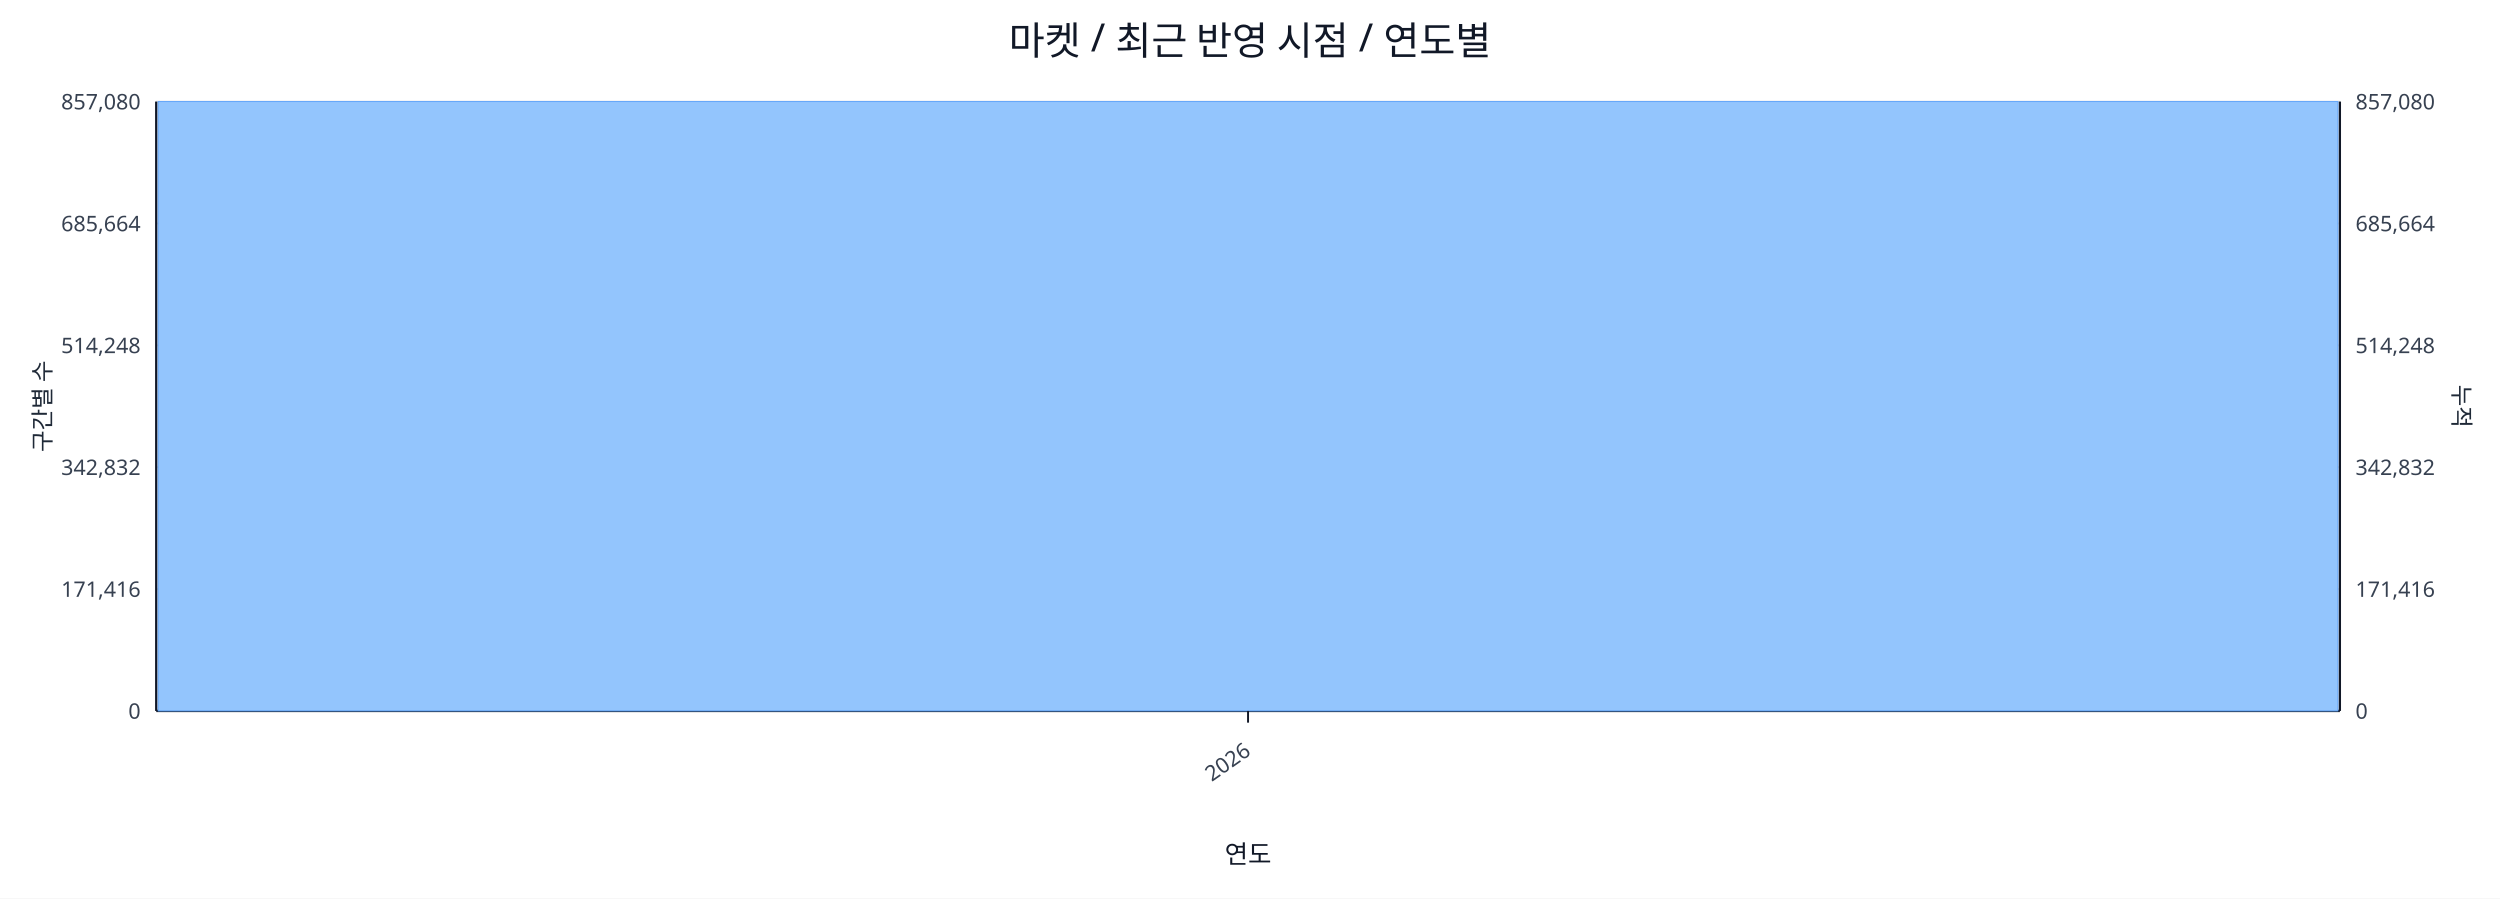
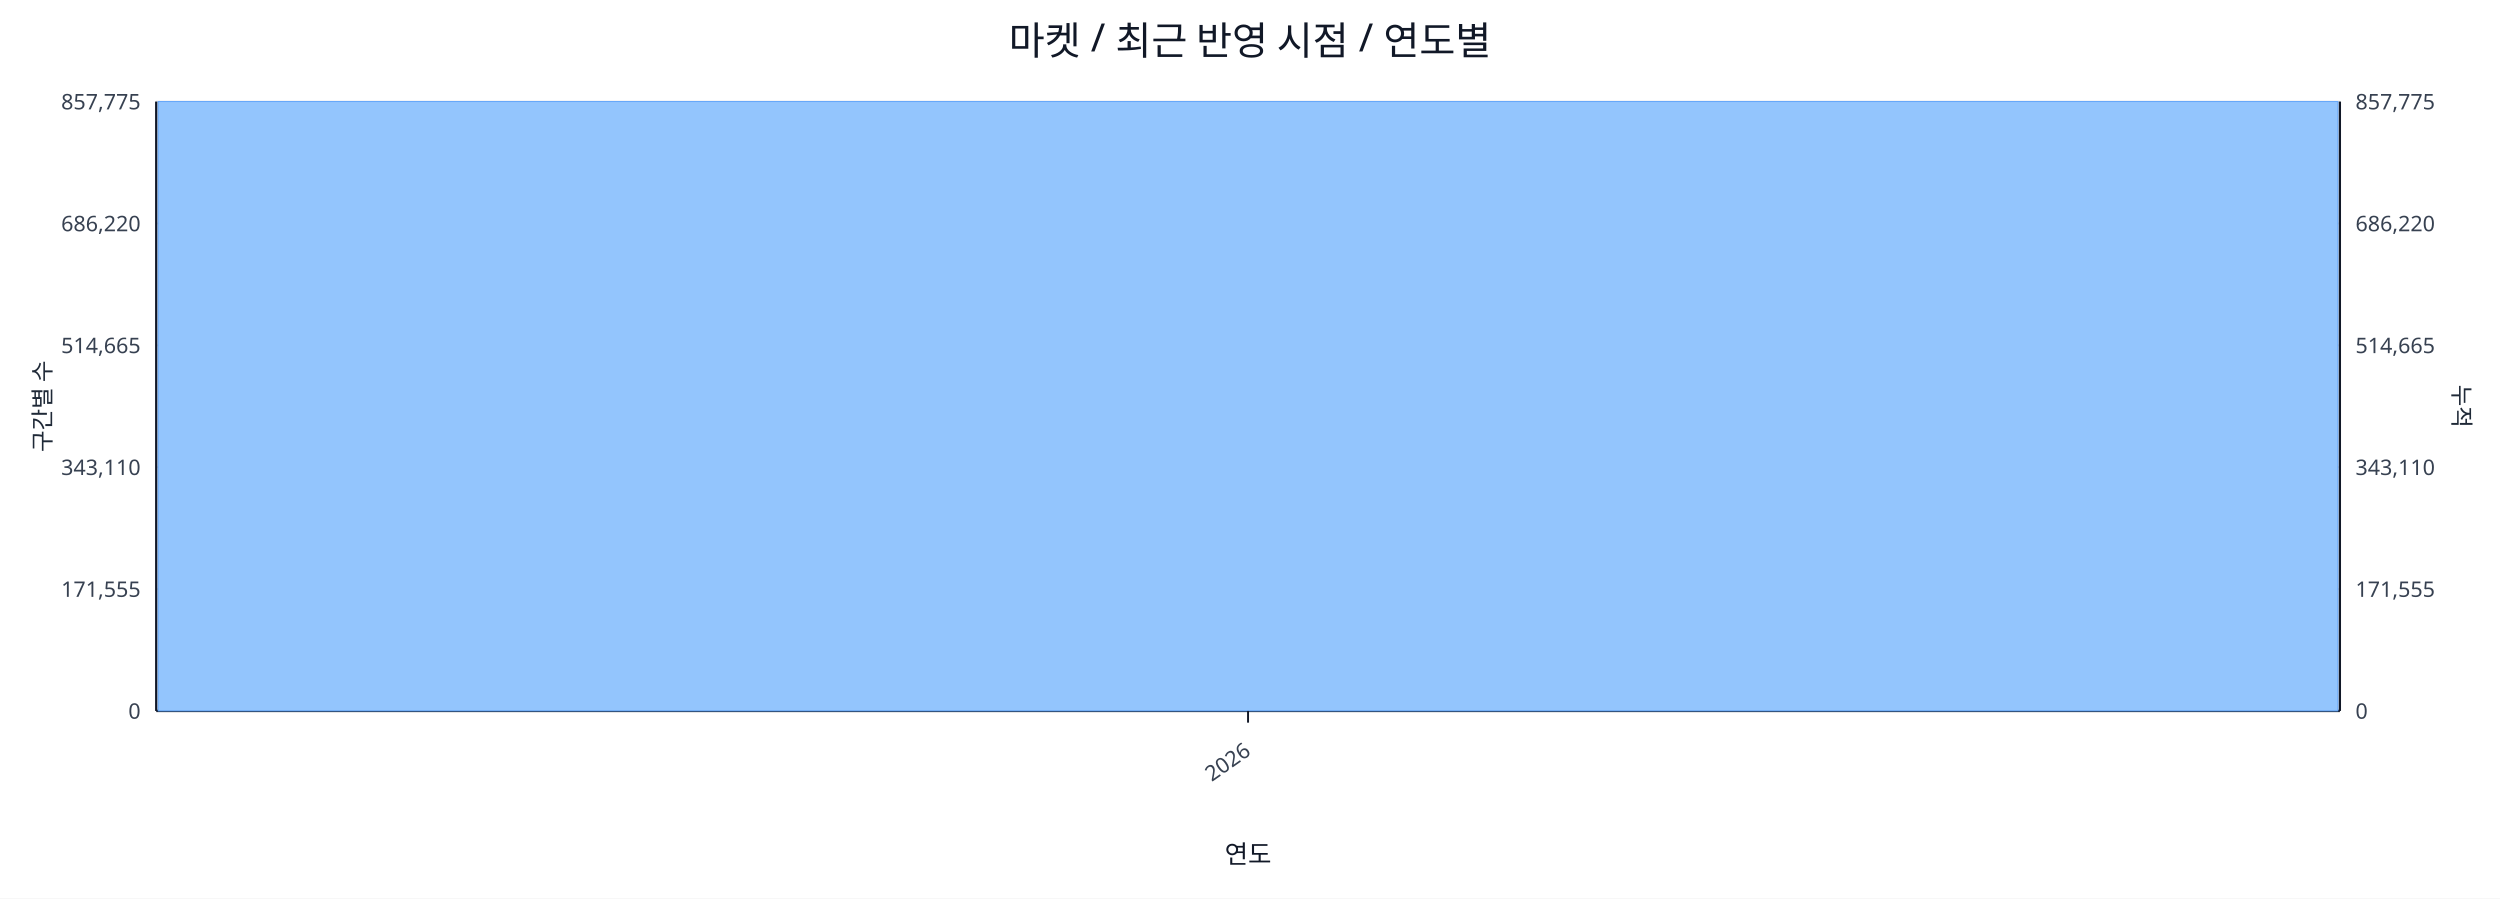
<svg xmlns="http://www.w3.org/2000/svg" width="1280" height="460" viewBox="0 0 1280 460">
  <rect x="0" y="0" width="100%" height="100%" fill="#ffffff" />
  <text x="640.0" y="28" font-size="20" text-anchor="middle" font-family="sans-serif" fill="#111827">마켓 / 최근 반영 시점 / 연도별</text>
  <line x1="80.0" y1="52.0" x2="1198.0" y2="52.0" stroke="#e5e7eb" stroke-width="1" />
-   <text x="72.0" y="56.0" font-size="11" text-anchor="end" font-family="sans-serif" fill="#374151">857,080</text>
-   <text x="1206.0" y="56.0" font-size="11" text-anchor="start" font-family="sans-serif" fill="#374151">857,080</text>
+   <text x="72.0" y="56.0" font-size="11" text-anchor="end" font-family="sans-serif" fill="#374151">857,775</text>
+   <text x="1206.0" y="56.0" font-size="11" text-anchor="start" font-family="sans-serif" fill="#374151">857,775</text>
  <line x1="80.0" y1="114.4" x2="1198.0" y2="114.4" stroke="#e5e7eb" stroke-width="1" />
-   <text x="72.0" y="118.4" font-size="11" text-anchor="end" font-family="sans-serif" fill="#374151">685,664</text>
-   <text x="1206.0" y="118.4" font-size="11" text-anchor="start" font-family="sans-serif" fill="#374151">685,664</text>
+   <text x="72.0" y="118.4" font-size="11" text-anchor="end" font-family="sans-serif" fill="#374151">686,220</text>
+   <text x="1206.0" y="118.4" font-size="11" text-anchor="start" font-family="sans-serif" fill="#374151">686,220</text>
  <line x1="80.0" y1="176.8" x2="1198.0" y2="176.8" stroke="#e5e7eb" stroke-width="1" />
-   <text x="72.0" y="180.8" font-size="11" text-anchor="end" font-family="sans-serif" fill="#374151">514,248</text>
-   <text x="1206.0" y="180.8" font-size="11" text-anchor="start" font-family="sans-serif" fill="#374151">514,248</text>
+   <text x="72.0" y="180.8" font-size="11" text-anchor="end" font-family="sans-serif" fill="#374151">514,665</text>
+   <text x="1206.0" y="180.8" font-size="11" text-anchor="start" font-family="sans-serif" fill="#374151">514,665</text>
  <line x1="80.0" y1="239.2" x2="1198.0" y2="239.2" stroke="#e5e7eb" stroke-width="1" />
-   <text x="72.0" y="243.2" font-size="11" text-anchor="end" font-family="sans-serif" fill="#374151">342,832</text>
-   <text x="1206.0" y="243.2" font-size="11" text-anchor="start" font-family="sans-serif" fill="#374151">342,832</text>
+   <text x="72.0" y="243.2" font-size="11" text-anchor="end" font-family="sans-serif" fill="#374151">343,110</text>
+   <text x="1206.0" y="243.2" font-size="11" text-anchor="start" font-family="sans-serif" fill="#374151">343,110</text>
  <line x1="80.0" y1="301.6" x2="1198.0" y2="301.6" stroke="#e5e7eb" stroke-width="1" />
-   <text x="72.0" y="305.6" font-size="11" text-anchor="end" font-family="sans-serif" fill="#374151">171,416</text>
-   <text x="1206.0" y="305.6" font-size="11" text-anchor="start" font-family="sans-serif" fill="#374151">171,416</text>
+   <text x="72.0" y="305.6" font-size="11" text-anchor="end" font-family="sans-serif" fill="#374151">171,555</text>
+   <text x="1206.0" y="305.6" font-size="11" text-anchor="start" font-family="sans-serif" fill="#374151">171,555</text>
  <line x1="80.0" y1="364.0" x2="1198.0" y2="364.0" stroke="#e5e7eb" stroke-width="1" />
  <text x="72.0" y="368.0" font-size="11" text-anchor="end" font-family="sans-serif" fill="#374151">0</text>
  <text x="1206.0" y="368.0" font-size="11" text-anchor="start" font-family="sans-serif" fill="#374151">0</text>
  <line x1="80.0" y1="364.0" x2="1198.0" y2="364.0" stroke="#111827" stroke-width="1.2" />
  <line x1="80.0" y1="52.0" x2="80.0" y2="364.0" stroke="#111827" stroke-width="1.2" />
  <line x1="1198.0" y1="52.0" x2="1198.0" y2="364.0" stroke="#111827" stroke-width="1.2" />
  <rect x="81.0" y="52.0" width="1116.0" height="312.0" fill="#93c5fd" stroke="#60a5fa" stroke-width="0.5" />
  <polyline fill="none" stroke="#ef4444" stroke-width="2" points="639.0,52.0" />
  <line x1="639.0" y1="364.0" x2="639.0" y2="370.0" stroke="#111827" stroke-width="1" />
  <text x="641.0" y="386.0" font-size="11" text-anchor="end" transform="rotate(-35 641.0 386.0)" font-family="sans-serif" fill="#374151">2026</text>
  <text x="26" y="208.0" font-size="12" transform="rotate(-90 26 208.0)" text-anchor="middle" font-family="sans-serif" fill="#1f2937">구간별 수</text>
  <text x="1256.0" y="208.0" font-size="12" transform="rotate(90 1256.0 208.0)" text-anchor="middle" font-family="sans-serif" fill="#1f2937">누적</text>
  <text x="639.0" y="442.0" font-size="13" text-anchor="middle" font-family="sans-serif" fill="#111827">연도</text>
</svg>
